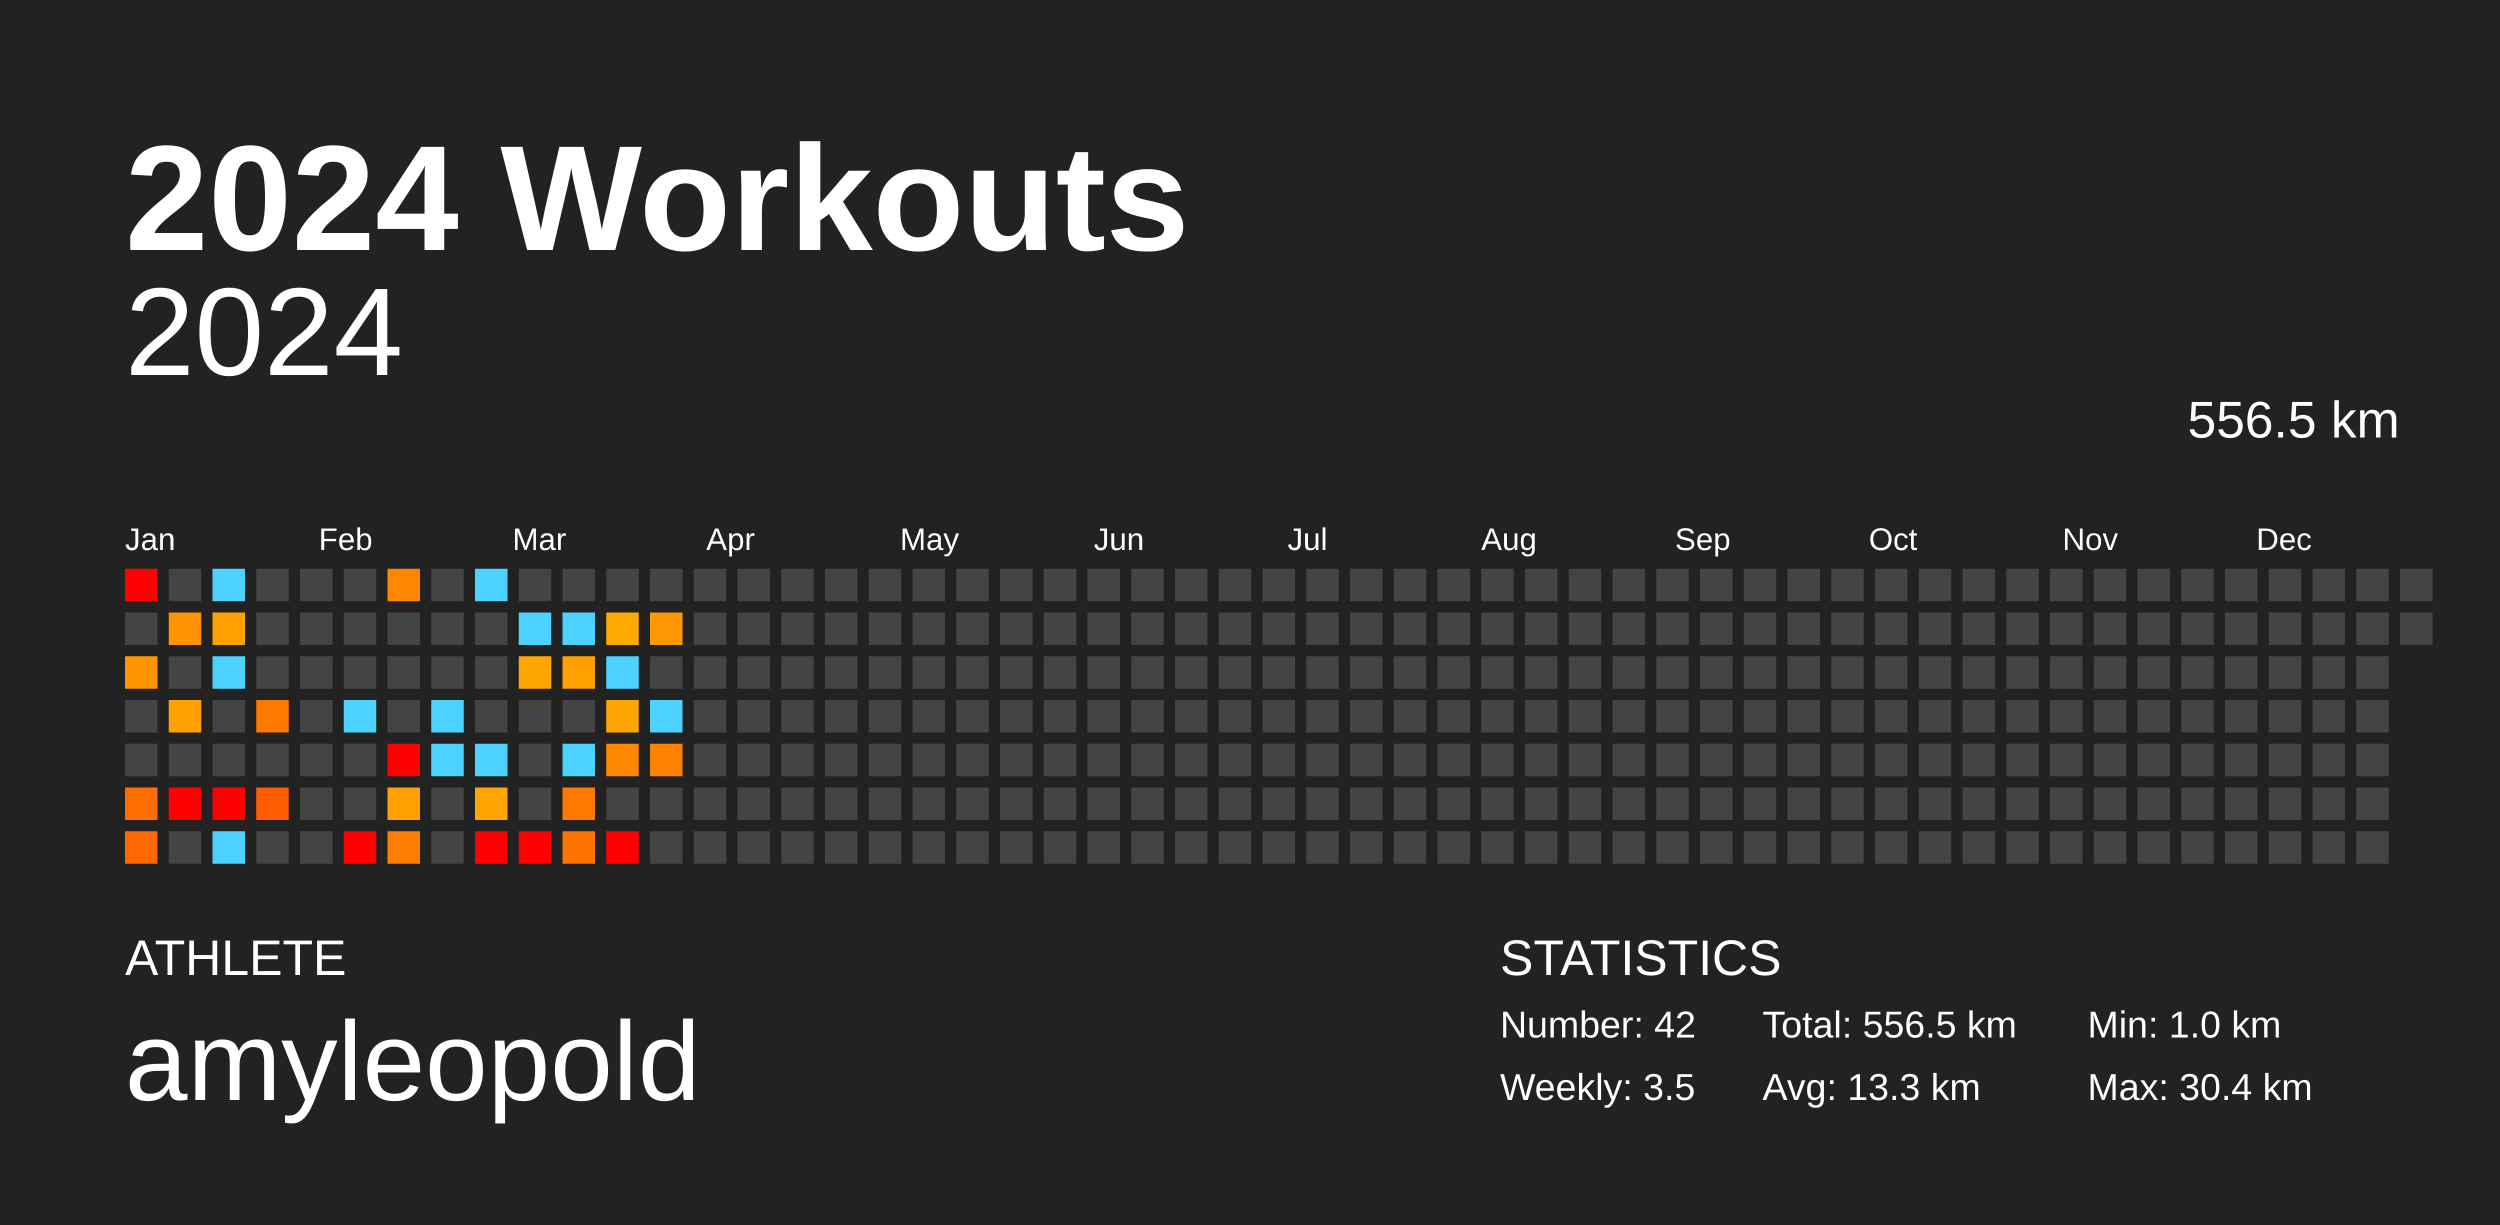
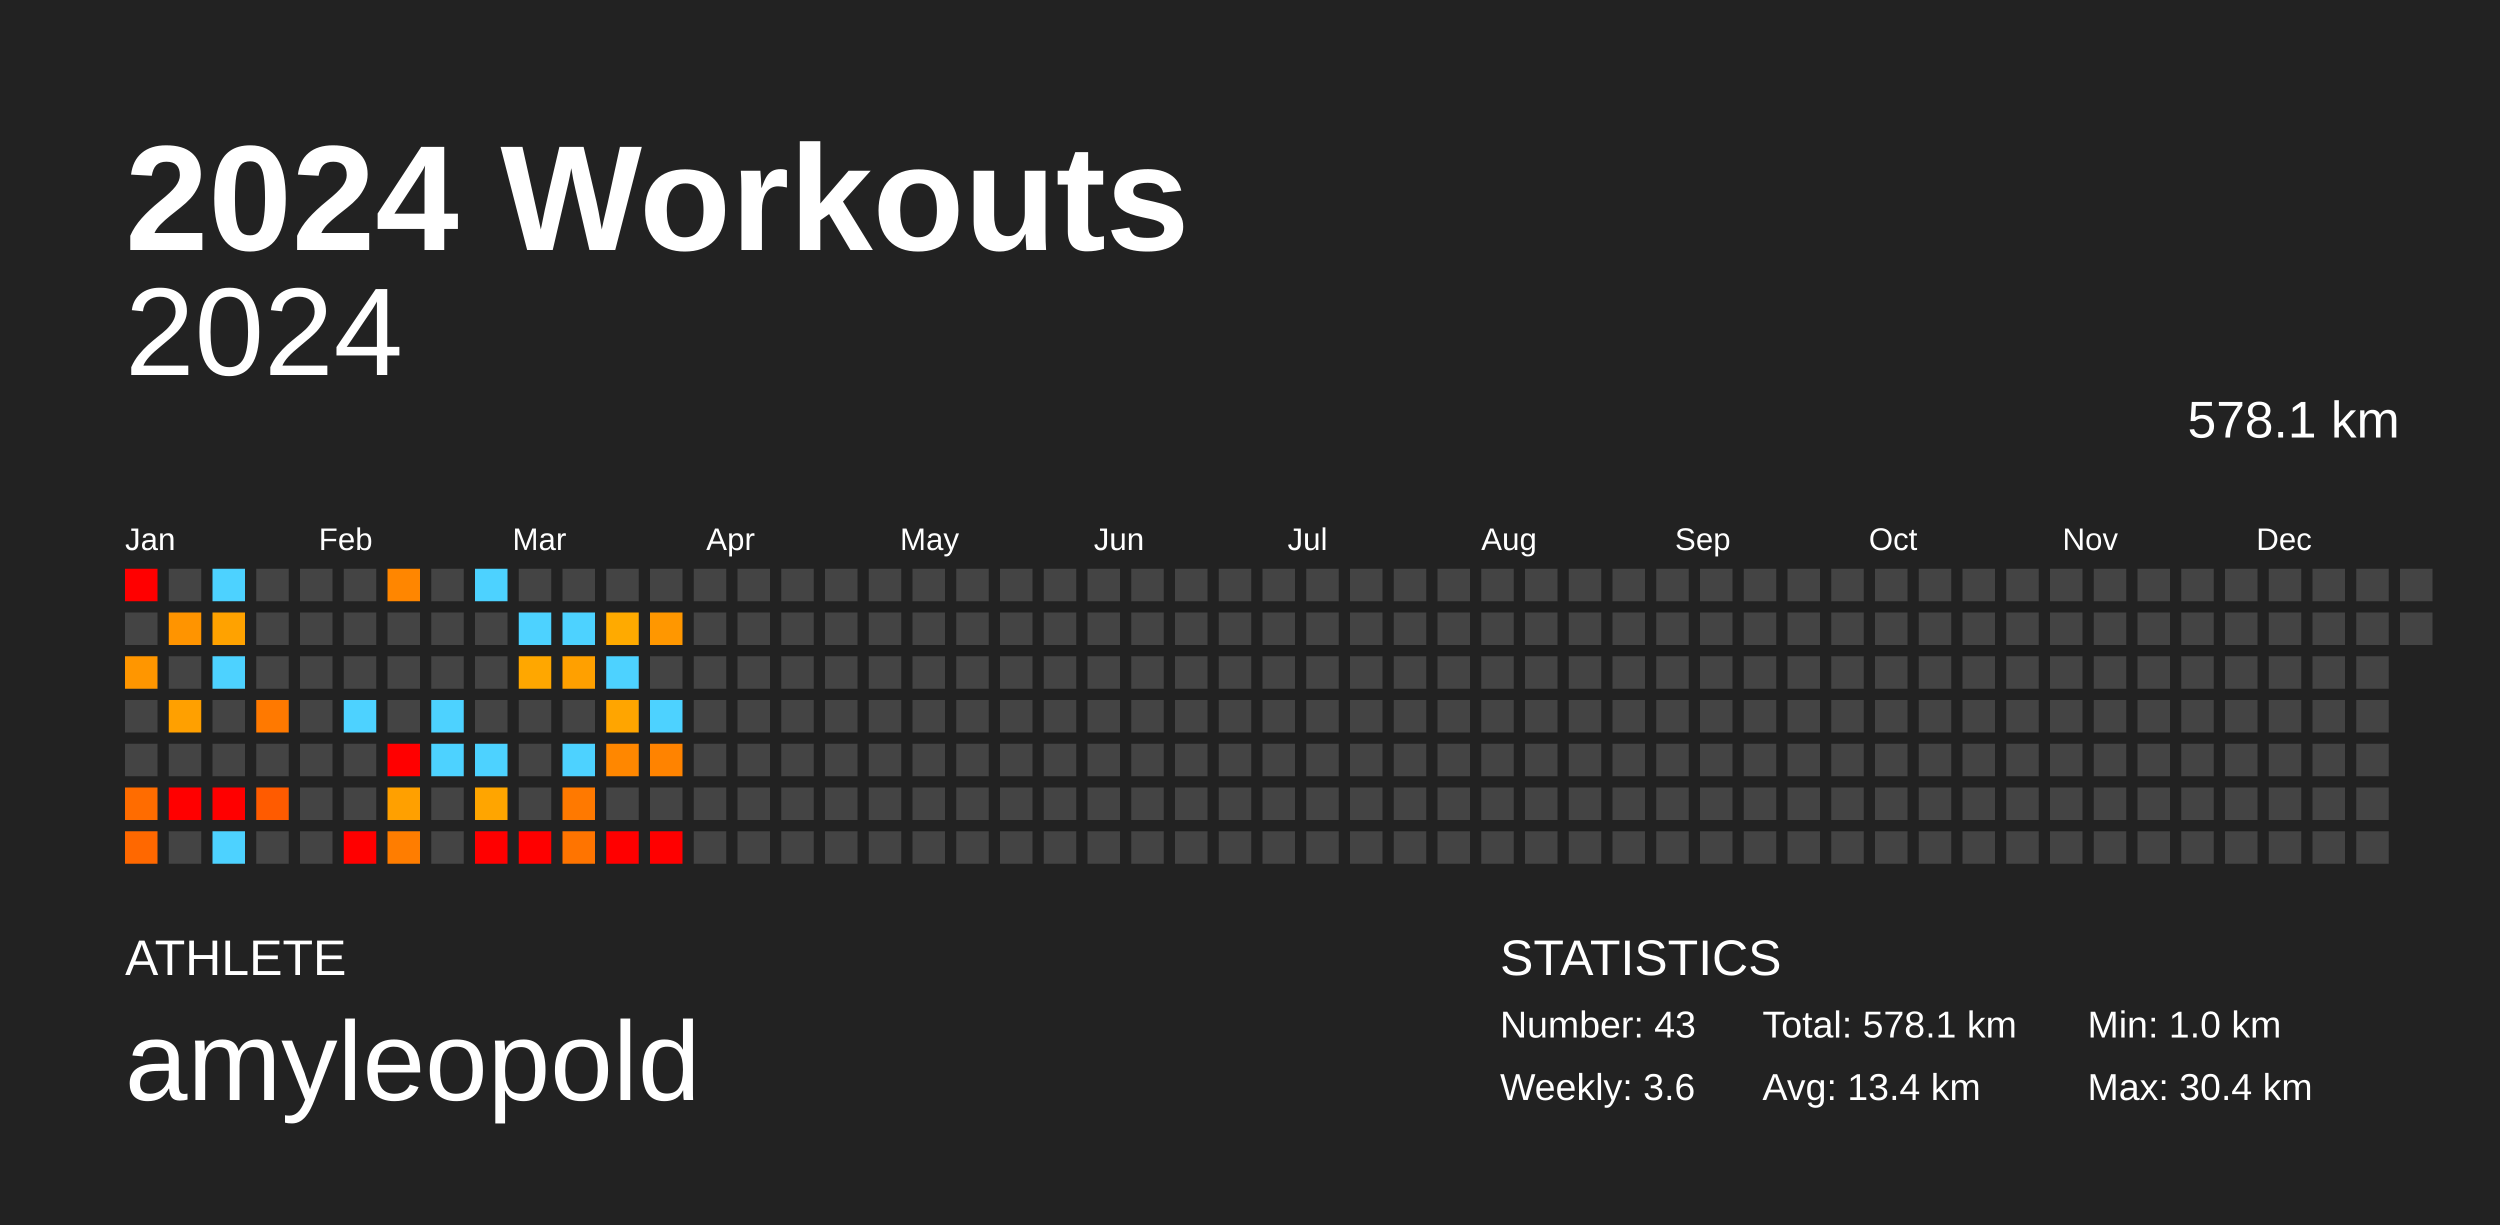
<svg xmlns="http://www.w3.org/2000/svg" baseProfile="full" height="98mm" version="1.1" viewBox="0,0,200,98" width="200mm">
  <defs />
  <rect fill="#222222" height="98" width="200" x="0" y="0" />
  <text fill="#FFFFFF" style="font-size:12px; font-family:Arial; font-weight:bold;" x="10" y="20">2024 Workouts</text>
  <text fill="#FFFFFF" style="font-size:4px; font-family:Arial" x="10" y="78">ATHLETE</text>
  <text fill="#FFFFFF" style="font-size:9px; font-family:Arial" x="10" y="88">amyleopold</text>
  <text fill="#FFFFFF" style="font-size:4px; font-family:Arial" x="120" y="78">STATISTICS</text>
-   <text fill="#FFFFFF" style="font-size:3px; font-family:Arial" x="120" y="83">Number: 42</text>
-   <text fill="#FFFFFF" style="font-size:3px; font-family:Arial" x="120" y="88">Weekly: 3.5</text>
-   <text fill="#FFFFFF" style="font-size:3px; font-family:Arial" x="141" y="83">Total: 556.5 km</text>
-   <text fill="#FFFFFF" style="font-size:3px; font-family:Arial" x="141" y="88">Avg: 13.3 km</text>
+   <text fill="#FFFFFF" style="font-size:3px; font-family:Arial" x="120" y="83">Number: 43</text>
+   <text fill="#FFFFFF" style="font-size:3px; font-family:Arial" x="120" y="88">Weekly: 3.6</text>
+   <text fill="#FFFFFF" style="font-size:3px; font-family:Arial" x="141" y="83">Total: 578.1 km</text>
+   <text fill="#FFFFFF" style="font-size:3px; font-family:Arial" x="141" y="88">Avg: 13.4 km</text>
  <text fill="#FFFFFF" style="font-size:3px; font-family:Arial" x="167" y="83">Min: 1.0 km</text>
  <text fill="#FFFFFF" style="font-size:3px; font-family:Arial" x="167" y="88">Max: 30.4 km</text>
  <text alignment-baseline="hanging" fill="#FFFFFF" style="font-size:10.0px; font-family:Arial;" x="10" y="30">2024</text>
-   <text alignment-baseline="hanging" fill="#FFFFFF" style="font-size:4.125px; font-family:Arial;" x="175" y="35">556.5 km</text>
+   <text alignment-baseline="hanging" fill="#FFFFFF" style="font-size:4.125px; font-family:Arial;" x="175" y="35">578.1 km</text>
  <text fill="#FFFFFF" style="font-size:2.5px; font-family:Arial" x="10.0" y="44">Jan</text>
  <text fill="#FFFFFF" style="font-size:2.5px; font-family:Arial" x="25.5" y="44">Feb</text>
  <text fill="#FFFFFF" style="font-size:2.5px; font-family:Arial" x="41.0" y="44">Mar</text>
  <text fill="#FFFFFF" style="font-size:2.5px; font-family:Arial" x="56.5" y="44">Apr</text>
  <text fill="#FFFFFF" style="font-size:2.5px; font-family:Arial" x="72.0" y="44">May</text>
  <text fill="#FFFFFF" style="font-size:2.5px; font-family:Arial" x="87.5" y="44">Jun</text>
  <text fill="#FFFFFF" style="font-size:2.5px; font-family:Arial" x="103.0" y="44">Jul</text>
  <text fill="#FFFFFF" style="font-size:2.5px; font-family:Arial" x="118.5" y="44">Aug</text>
  <text fill="#FFFFFF" style="font-size:2.5px; font-family:Arial" x="134.0" y="44">Sep</text>
  <text fill="#FFFFFF" style="font-size:2.5px; font-family:Arial" x="149.5" y="44">Oct</text>
  <text fill="#FFFFFF" style="font-size:2.5px; font-family:Arial" x="165.0" y="44">Nov</text>
  <text fill="#FFFFFF" style="font-size:2.5px; font-family:Arial" x="180.5" y="44">Dec</text>
  <rect fill="red" height="2.6" width="2.6" x="10.0" y="45.5" />
  <rect fill="#444444" height="2.6" width="2.6" x="10.0" y="49.0" />
  <rect fill="#ff9600" height="2.6" width="2.6" x="10.0" y="52.5" />
  <rect fill="#444444" height="2.6" width="2.6" x="10.0" y="56.0" />
  <rect fill="#444444" height="2.6" width="2.6" x="10.0" y="59.5" />
  <rect fill="#ff6c00" height="2.6" width="2.6" x="10.0" y="63.0" />
  <rect fill="#ff6800" height="2.6" width="2.6" x="10.0" y="66.5" />
  <rect fill="#444444" height="2.6" width="2.6" x="13.5" y="45.5" />
  <rect fill="#ff9400" height="2.6" width="2.6" x="13.5" y="49.0" />
  <rect fill="#444444" height="2.6" width="2.6" x="13.5" y="52.5" />
  <rect fill="#ffa000" height="2.6" width="2.6" x="13.5" y="56.0" />
  <rect fill="#444444" height="2.6" width="2.6" x="13.5" y="59.5" />
  <rect fill="red" height="2.6" width="2.6" x="13.5" y="63.0" />
  <rect fill="#444444" height="2.6" width="2.6" x="13.5" y="66.5" />
  <rect fill="#4dd2ff" height="2.6" width="2.6" x="17.0" y="45.5" />
  <rect fill="#ffa200" height="2.6" width="2.6" x="17.0" y="49.0" />
  <rect fill="#4dd2ff" height="2.6" width="2.6" x="17.0" y="52.5" />
  <rect fill="#444444" height="2.6" width="2.6" x="17.0" y="56.0" />
  <rect fill="#444444" height="2.6" width="2.6" x="17.0" y="59.5" />
  <rect fill="red" height="2.6" width="2.6" x="17.0" y="63.0" />
  <rect fill="#4dd2ff" height="2.6" width="2.6" x="17.0" y="66.5" />
  <rect fill="#444444" height="2.6" width="2.6" x="20.5" y="45.5" />
  <rect fill="#444444" height="2.6" width="2.6" x="20.5" y="49.0" />
  <rect fill="#444444" height="2.6" width="2.6" x="20.5" y="52.5" />
  <rect fill="#ff7900" height="2.6" width="2.6" x="20.5" y="56.0" />
  <rect fill="#444444" height="2.6" width="2.6" x="20.5" y="59.5" />
  <rect fill="#ff5b00" height="2.6" width="2.6" x="20.5" y="63.0" />
  <rect fill="#444444" height="2.6" width="2.6" x="20.5" y="66.5" />
  <rect fill="#444444" height="2.6" width="2.6" x="24.0" y="45.5" />
  <rect fill="#444444" height="2.6" width="2.6" x="24.0" y="49.0" />
  <rect fill="#444444" height="2.6" width="2.6" x="24.0" y="52.5" />
  <rect fill="#444444" height="2.6" width="2.6" x="24.0" y="56.0" />
  <rect fill="#444444" height="2.6" width="2.6" x="24.0" y="59.5" />
  <rect fill="#444444" height="2.6" width="2.6" x="24.0" y="63.0" />
  <rect fill="#444444" height="2.6" width="2.6" x="24.0" y="66.5" />
  <rect fill="#444444" height="2.6" width="2.6" x="27.5" y="45.5" />
  <rect fill="#444444" height="2.6" width="2.6" x="27.5" y="49.0" />
  <rect fill="#444444" height="2.6" width="2.6" x="27.5" y="52.5" />
  <rect fill="#4dd2ff" height="2.6" width="2.6" x="27.5" y="56.0" />
  <rect fill="#444444" height="2.6" width="2.6" x="27.5" y="59.5" />
  <rect fill="#444444" height="2.6" width="2.6" x="27.5" y="63.0" />
  <rect fill="red" height="2.6" width="2.6" x="27.5" y="66.5" />
  <rect fill="#ff8600" height="2.6" width="2.6" x="31.0" y="45.5" />
  <rect fill="#444444" height="2.6" width="2.6" x="31.0" y="49.0" />
  <rect fill="#444444" height="2.6" width="2.6" x="31.0" y="52.5" />
  <rect fill="#444444" height="2.6" width="2.6" x="31.0" y="56.0" />
  <rect fill="red" height="2.6" width="2.6" x="31.0" y="59.5" />
  <rect fill="#ffa000" height="2.6" width="2.6" x="31.0" y="63.0" />
  <rect fill="#ff7d00" height="2.6" width="2.6" x="31.0" y="66.5" />
  <rect fill="#444444" height="2.6" width="2.6" x="34.5" y="45.5" />
  <rect fill="#444444" height="2.6" width="2.6" x="34.5" y="49.0" />
  <rect fill="#444444" height="2.6" width="2.6" x="34.5" y="52.5" />
  <rect fill="#4dd2ff" height="2.6" width="2.6" x="34.5" y="56.0" />
  <rect fill="#4dd2ff" height="2.6" width="2.6" x="34.5" y="59.5" />
  <rect fill="#444444" height="2.6" width="2.6" x="34.5" y="63.0" />
  <rect fill="#444444" height="2.6" width="2.6" x="34.5" y="66.5" />
  <rect fill="#4dd2ff" height="2.6" width="2.6" x="38.0" y="45.5" />
  <rect fill="#444444" height="2.6" width="2.6" x="38.0" y="49.0" />
  <rect fill="#444444" height="2.6" width="2.6" x="38.0" y="52.5" />
  <rect fill="#444444" height="2.6" width="2.6" x="38.0" y="56.0" />
  <rect fill="#4dd2ff" height="2.6" width="2.6" x="38.0" y="59.5" />
  <rect fill="#ffa500" height="2.6" width="2.6" x="38.0" y="63.0" />
  <rect fill="red" height="2.6" width="2.6" x="38.0" y="66.5" />
  <rect fill="#444444" height="2.6" width="2.6" x="41.5" y="45.5" />
  <rect fill="#4dd2ff" height="2.6" width="2.6" x="41.5" y="49.0" />
  <rect fill="#ffa700" height="2.6" width="2.6" x="41.5" y="52.5" />
  <rect fill="#444444" height="2.6" width="2.6" x="41.5" y="56.0" />
  <rect fill="#444444" height="2.6" width="2.6" x="41.5" y="59.5" />
  <rect fill="#444444" height="2.6" width="2.6" x="41.5" y="63.0" />
  <rect fill="red" height="2.6" width="2.6" x="41.5" y="66.5" />
  <rect fill="#444444" height="2.6" width="2.6" x="45.0" y="45.5" />
  <rect fill="#4dd2ff" height="2.6" width="2.6" x="45.0" y="49.0" />
  <rect fill="#ffa000" height="2.6" width="2.6" x="45.0" y="52.5" />
  <rect fill="#444444" height="2.6" width="2.6" x="45.0" y="56.0" />
  <rect fill="#4dd2ff" height="2.6" width="2.6" x="45.0" y="59.5" />
  <rect fill="#ff7900" height="2.6" width="2.6" x="45.0" y="63.0" />
  <rect fill="#ff7400" height="2.6" width="2.6" x="45.0" y="66.5" />
  <rect fill="#444444" height="2.6" width="2.6" x="48.5" y="45.5" />
  <rect fill="#ffaa00" height="2.6" width="2.6" x="48.5" y="49.0" />
  <rect fill="#4dd2ff" height="2.6" width="2.6" x="48.5" y="52.5" />
  <rect fill="#ffa500" height="2.6" width="2.6" x="48.5" y="56.0" />
  <rect fill="#ff8700" height="2.6" width="2.6" x="48.5" y="59.5" />
  <rect fill="#444444" height="2.6" width="2.6" x="48.5" y="63.0" />
  <rect fill="red" height="2.6" width="2.6" x="48.5" y="66.5" />
  <rect fill="#444444" height="2.6" width="2.6" x="52.0" y="45.5" />
  <rect fill="#ff9700" height="2.6" width="2.6" x="52.0" y="49.0" />
  <rect fill="#444444" height="2.6" width="2.6" x="52.0" y="52.5" />
  <rect fill="#4dd2ff" height="2.6" width="2.6" x="52.0" y="56.0" />
  <rect fill="#ff8300" height="2.6" width="2.6" x="52.0" y="59.5" />
  <rect fill="#444444" height="2.6" width="2.6" x="52.0" y="63.0" />
-   <rect fill="#444444" height="2.6" width="2.6" x="52.0" y="66.5" />
+   <rect fill="red" height="2.6" width="2.6" x="52.0" y="66.5" />
  <rect fill="#444444" height="2.6" width="2.6" x="55.5" y="45.5" />
  <rect fill="#444444" height="2.6" width="2.6" x="55.5" y="49.0" />
  <rect fill="#444444" height="2.6" width="2.6" x="55.5" y="52.5" />
  <rect fill="#444444" height="2.6" width="2.6" x="55.5" y="56.0" />
  <rect fill="#444444" height="2.6" width="2.6" x="55.5" y="59.5" />
  <rect fill="#444444" height="2.6" width="2.6" x="55.5" y="63.0" />
  <rect fill="#444444" height="2.6" width="2.6" x="55.5" y="66.5" />
  <rect fill="#444444" height="2.6" width="2.6" x="59.0" y="45.5" />
  <rect fill="#444444" height="2.6" width="2.6" x="59.0" y="49.0" />
  <rect fill="#444444" height="2.6" width="2.6" x="59.0" y="52.5" />
  <rect fill="#444444" height="2.6" width="2.6" x="59.0" y="56.0" />
  <rect fill="#444444" height="2.6" width="2.6" x="59.0" y="59.5" />
  <rect fill="#444444" height="2.6" width="2.6" x="59.0" y="63.0" />
  <rect fill="#444444" height="2.6" width="2.6" x="59.0" y="66.5" />
  <rect fill="#444444" height="2.6" width="2.6" x="62.5" y="45.5" />
  <rect fill="#444444" height="2.6" width="2.6" x="62.5" y="49.0" />
  <rect fill="#444444" height="2.6" width="2.6" x="62.5" y="52.5" />
  <rect fill="#444444" height="2.6" width="2.6" x="62.5" y="56.0" />
  <rect fill="#444444" height="2.6" width="2.6" x="62.5" y="59.5" />
  <rect fill="#444444" height="2.6" width="2.6" x="62.5" y="63.0" />
  <rect fill="#444444" height="2.6" width="2.6" x="62.5" y="66.5" />
  <rect fill="#444444" height="2.6" width="2.6" x="66.0" y="45.5" />
  <rect fill="#444444" height="2.6" width="2.6" x="66.0" y="49.0" />
  <rect fill="#444444" height="2.6" width="2.6" x="66.0" y="52.5" />
  <rect fill="#444444" height="2.6" width="2.6" x="66.0" y="56.0" />
  <rect fill="#444444" height="2.6" width="2.6" x="66.0" y="59.5" />
  <rect fill="#444444" height="2.6" width="2.6" x="66.0" y="63.0" />
  <rect fill="#444444" height="2.6" width="2.6" x="66.0" y="66.5" />
  <rect fill="#444444" height="2.6" width="2.6" x="69.5" y="45.5" />
  <rect fill="#444444" height="2.6" width="2.6" x="69.5" y="49.0" />
  <rect fill="#444444" height="2.6" width="2.6" x="69.5" y="52.5" />
  <rect fill="#444444" height="2.6" width="2.6" x="69.5" y="56.0" />
  <rect fill="#444444" height="2.6" width="2.6" x="69.5" y="59.5" />
  <rect fill="#444444" height="2.6" width="2.6" x="69.5" y="63.0" />
  <rect fill="#444444" height="2.6" width="2.6" x="69.5" y="66.5" />
  <rect fill="#444444" height="2.6" width="2.6" x="73.0" y="45.5" />
  <rect fill="#444444" height="2.6" width="2.6" x="73.0" y="49.0" />
  <rect fill="#444444" height="2.6" width="2.6" x="73.0" y="52.5" />
  <rect fill="#444444" height="2.6" width="2.6" x="73.0" y="56.0" />
  <rect fill="#444444" height="2.6" width="2.6" x="73.0" y="59.5" />
  <rect fill="#444444" height="2.6" width="2.6" x="73.0" y="63.0" />
  <rect fill="#444444" height="2.6" width="2.6" x="73.0" y="66.5" />
  <rect fill="#444444" height="2.6" width="2.6" x="76.5" y="45.5" />
  <rect fill="#444444" height="2.6" width="2.6" x="76.5" y="49.0" />
  <rect fill="#444444" height="2.6" width="2.6" x="76.5" y="52.5" />
  <rect fill="#444444" height="2.6" width="2.6" x="76.5" y="56.0" />
  <rect fill="#444444" height="2.6" width="2.6" x="76.5" y="59.5" />
  <rect fill="#444444" height="2.6" width="2.6" x="76.5" y="63.0" />
  <rect fill="#444444" height="2.6" width="2.6" x="76.5" y="66.5" />
  <rect fill="#444444" height="2.6" width="2.6" x="80.0" y="45.5" />
  <rect fill="#444444" height="2.6" width="2.6" x="80.0" y="49.0" />
  <rect fill="#444444" height="2.6" width="2.6" x="80.0" y="52.5" />
  <rect fill="#444444" height="2.6" width="2.6" x="80.0" y="56.0" />
  <rect fill="#444444" height="2.6" width="2.6" x="80.0" y="59.5" />
  <rect fill="#444444" height="2.6" width="2.6" x="80.0" y="63.0" />
  <rect fill="#444444" height="2.6" width="2.6" x="80.0" y="66.5" />
  <rect fill="#444444" height="2.6" width="2.6" x="83.5" y="45.5" />
  <rect fill="#444444" height="2.6" width="2.6" x="83.5" y="49.0" />
  <rect fill="#444444" height="2.6" width="2.6" x="83.5" y="52.5" />
  <rect fill="#444444" height="2.6" width="2.6" x="83.5" y="56.0" />
  <rect fill="#444444" height="2.6" width="2.6" x="83.5" y="59.5" />
  <rect fill="#444444" height="2.6" width="2.6" x="83.5" y="63.0" />
  <rect fill="#444444" height="2.6" width="2.6" x="83.5" y="66.5" />
  <rect fill="#444444" height="2.6" width="2.6" x="87.0" y="45.5" />
  <rect fill="#444444" height="2.6" width="2.6" x="87.0" y="49.0" />
  <rect fill="#444444" height="2.6" width="2.6" x="87.0" y="52.5" />
  <rect fill="#444444" height="2.6" width="2.6" x="87.0" y="56.0" />
  <rect fill="#444444" height="2.6" width="2.6" x="87.0" y="59.5" />
  <rect fill="#444444" height="2.6" width="2.6" x="87.0" y="63.0" />
  <rect fill="#444444" height="2.6" width="2.6" x="87.0" y="66.5" />
  <rect fill="#444444" height="2.6" width="2.6" x="90.5" y="45.5" />
  <rect fill="#444444" height="2.6" width="2.6" x="90.5" y="49.0" />
  <rect fill="#444444" height="2.6" width="2.6" x="90.5" y="52.5" />
  <rect fill="#444444" height="2.6" width="2.6" x="90.5" y="56.0" />
  <rect fill="#444444" height="2.6" width="2.6" x="90.5" y="59.5" />
  <rect fill="#444444" height="2.6" width="2.6" x="90.5" y="63.0" />
  <rect fill="#444444" height="2.6" width="2.6" x="90.5" y="66.5" />
  <rect fill="#444444" height="2.6" width="2.6" x="94.0" y="45.5" />
  <rect fill="#444444" height="2.6" width="2.6" x="94.0" y="49.0" />
  <rect fill="#444444" height="2.6" width="2.6" x="94.0" y="52.5" />
  <rect fill="#444444" height="2.6" width="2.6" x="94.0" y="56.0" />
  <rect fill="#444444" height="2.6" width="2.6" x="94.0" y="59.5" />
  <rect fill="#444444" height="2.6" width="2.6" x="94.0" y="63.0" />
  <rect fill="#444444" height="2.6" width="2.6" x="94.0" y="66.5" />
  <rect fill="#444444" height="2.6" width="2.6" x="97.5" y="45.5" />
  <rect fill="#444444" height="2.6" width="2.6" x="97.5" y="49.0" />
  <rect fill="#444444" height="2.6" width="2.6" x="97.5" y="52.5" />
  <rect fill="#444444" height="2.6" width="2.6" x="97.5" y="56.0" />
  <rect fill="#444444" height="2.6" width="2.6" x="97.5" y="59.5" />
  <rect fill="#444444" height="2.6" width="2.6" x="97.5" y="63.0" />
  <rect fill="#444444" height="2.6" width="2.6" x="97.5" y="66.5" />
  <rect fill="#444444" height="2.6" width="2.6" x="101.0" y="45.5" />
  <rect fill="#444444" height="2.6" width="2.6" x="101.0" y="49.0" />
  <rect fill="#444444" height="2.6" width="2.6" x="101.0" y="52.5" />
  <rect fill="#444444" height="2.6" width="2.6" x="101.0" y="56.0" />
  <rect fill="#444444" height="2.6" width="2.6" x="101.0" y="59.5" />
  <rect fill="#444444" height="2.6" width="2.6" x="101.0" y="63.0" />
  <rect fill="#444444" height="2.6" width="2.6" x="101.0" y="66.5" />
  <rect fill="#444444" height="2.6" width="2.6" x="104.5" y="45.5" />
  <rect fill="#444444" height="2.6" width="2.6" x="104.5" y="49.0" />
  <rect fill="#444444" height="2.6" width="2.6" x="104.5" y="52.5" />
  <rect fill="#444444" height="2.6" width="2.6" x="104.5" y="56.0" />
  <rect fill="#444444" height="2.6" width="2.6" x="104.5" y="59.5" />
  <rect fill="#444444" height="2.6" width="2.6" x="104.5" y="63.0" />
  <rect fill="#444444" height="2.6" width="2.6" x="104.5" y="66.5" />
  <rect fill="#444444" height="2.6" width="2.6" x="108.0" y="45.5" />
  <rect fill="#444444" height="2.6" width="2.6" x="108.0" y="49.0" />
  <rect fill="#444444" height="2.6" width="2.6" x="108.0" y="52.5" />
  <rect fill="#444444" height="2.6" width="2.6" x="108.0" y="56.0" />
  <rect fill="#444444" height="2.6" width="2.6" x="108.0" y="59.5" />
  <rect fill="#444444" height="2.6" width="2.6" x="108.0" y="63.0" />
  <rect fill="#444444" height="2.6" width="2.6" x="108.0" y="66.5" />
  <rect fill="#444444" height="2.6" width="2.6" x="111.5" y="45.5" />
  <rect fill="#444444" height="2.6" width="2.6" x="111.5" y="49.0" />
  <rect fill="#444444" height="2.6" width="2.6" x="111.5" y="52.5" />
  <rect fill="#444444" height="2.6" width="2.6" x="111.5" y="56.0" />
  <rect fill="#444444" height="2.6" width="2.6" x="111.5" y="59.5" />
  <rect fill="#444444" height="2.6" width="2.6" x="111.5" y="63.0" />
  <rect fill="#444444" height="2.6" width="2.6" x="111.5" y="66.5" />
  <rect fill="#444444" height="2.6" width="2.6" x="115.0" y="45.5" />
  <rect fill="#444444" height="2.6" width="2.6" x="115.0" y="49.0" />
  <rect fill="#444444" height="2.6" width="2.6" x="115.0" y="52.5" />
  <rect fill="#444444" height="2.6" width="2.6" x="115.0" y="56.0" />
  <rect fill="#444444" height="2.6" width="2.6" x="115.0" y="59.5" />
  <rect fill="#444444" height="2.6" width="2.6" x="115.0" y="63.0" />
  <rect fill="#444444" height="2.6" width="2.6" x="115.0" y="66.5" />
  <rect fill="#444444" height="2.6" width="2.6" x="118.5" y="45.5" />
  <rect fill="#444444" height="2.6" width="2.6" x="118.5" y="49.0" />
  <rect fill="#444444" height="2.6" width="2.6" x="118.5" y="52.5" />
  <rect fill="#444444" height="2.6" width="2.6" x="118.5" y="56.0" />
  <rect fill="#444444" height="2.6" width="2.6" x="118.5" y="59.5" />
  <rect fill="#444444" height="2.6" width="2.6" x="118.5" y="63.0" />
  <rect fill="#444444" height="2.6" width="2.6" x="118.5" y="66.5" />
  <rect fill="#444444" height="2.6" width="2.6" x="122.0" y="45.5" />
  <rect fill="#444444" height="2.6" width="2.6" x="122.0" y="49.0" />
  <rect fill="#444444" height="2.6" width="2.6" x="122.0" y="52.5" />
  <rect fill="#444444" height="2.6" width="2.6" x="122.0" y="56.0" />
  <rect fill="#444444" height="2.6" width="2.6" x="122.0" y="59.5" />
  <rect fill="#444444" height="2.6" width="2.6" x="122.0" y="63.0" />
  <rect fill="#444444" height="2.6" width="2.6" x="122.0" y="66.5" />
  <rect fill="#444444" height="2.6" width="2.6" x="125.5" y="45.5" />
  <rect fill="#444444" height="2.6" width="2.6" x="125.5" y="49.0" />
  <rect fill="#444444" height="2.6" width="2.6" x="125.5" y="52.5" />
  <rect fill="#444444" height="2.6" width="2.6" x="125.5" y="56.0" />
  <rect fill="#444444" height="2.6" width="2.6" x="125.5" y="59.5" />
  <rect fill="#444444" height="2.6" width="2.6" x="125.5" y="63.0" />
  <rect fill="#444444" height="2.6" width="2.6" x="125.5" y="66.5" />
  <rect fill="#444444" height="2.6" width="2.6" x="129.0" y="45.5" />
  <rect fill="#444444" height="2.6" width="2.6" x="129.0" y="49.0" />
  <rect fill="#444444" height="2.6" width="2.6" x="129.0" y="52.5" />
  <rect fill="#444444" height="2.6" width="2.6" x="129.0" y="56.0" />
  <rect fill="#444444" height="2.6" width="2.6" x="129.0" y="59.5" />
  <rect fill="#444444" height="2.6" width="2.6" x="129.0" y="63.0" />
  <rect fill="#444444" height="2.6" width="2.6" x="129.0" y="66.5" />
  <rect fill="#444444" height="2.6" width="2.6" x="132.5" y="45.5" />
  <rect fill="#444444" height="2.6" width="2.6" x="132.5" y="49.0" />
  <rect fill="#444444" height="2.6" width="2.6" x="132.5" y="52.5" />
  <rect fill="#444444" height="2.6" width="2.6" x="132.5" y="56.0" />
  <rect fill="#444444" height="2.6" width="2.6" x="132.5" y="59.5" />
  <rect fill="#444444" height="2.6" width="2.6" x="132.5" y="63.0" />
  <rect fill="#444444" height="2.6" width="2.6" x="132.5" y="66.5" />
  <rect fill="#444444" height="2.6" width="2.6" x="136.0" y="45.5" />
  <rect fill="#444444" height="2.6" width="2.6" x="136.0" y="49.0" />
  <rect fill="#444444" height="2.6" width="2.6" x="136.0" y="52.5" />
  <rect fill="#444444" height="2.6" width="2.6" x="136.0" y="56.0" />
  <rect fill="#444444" height="2.6" width="2.6" x="136.0" y="59.5" />
  <rect fill="#444444" height="2.6" width="2.6" x="136.0" y="63.0" />
  <rect fill="#444444" height="2.6" width="2.6" x="136.0" y="66.5" />
  <rect fill="#444444" height="2.6" width="2.6" x="139.5" y="45.5" />
  <rect fill="#444444" height="2.6" width="2.6" x="139.5" y="49.0" />
  <rect fill="#444444" height="2.6" width="2.6" x="139.5" y="52.5" />
  <rect fill="#444444" height="2.6" width="2.6" x="139.5" y="56.0" />
  <rect fill="#444444" height="2.6" width="2.6" x="139.5" y="59.5" />
  <rect fill="#444444" height="2.6" width="2.6" x="139.5" y="63.0" />
  <rect fill="#444444" height="2.6" width="2.6" x="139.5" y="66.5" />
  <rect fill="#444444" height="2.6" width="2.6" x="143.0" y="45.5" />
  <rect fill="#444444" height="2.6" width="2.6" x="143.0" y="49.0" />
  <rect fill="#444444" height="2.6" width="2.6" x="143.0" y="52.5" />
  <rect fill="#444444" height="2.6" width="2.6" x="143.0" y="56.0" />
  <rect fill="#444444" height="2.6" width="2.6" x="143.0" y="59.5" />
  <rect fill="#444444" height="2.6" width="2.6" x="143.0" y="63.0" />
  <rect fill="#444444" height="2.6" width="2.6" x="143.0" y="66.5" />
  <rect fill="#444444" height="2.6" width="2.6" x="146.5" y="45.5" />
  <rect fill="#444444" height="2.6" width="2.6" x="146.5" y="49.0" />
  <rect fill="#444444" height="2.6" width="2.6" x="146.5" y="52.5" />
  <rect fill="#444444" height="2.6" width="2.6" x="146.5" y="56.0" />
  <rect fill="#444444" height="2.6" width="2.6" x="146.5" y="59.5" />
  <rect fill="#444444" height="2.6" width="2.6" x="146.5" y="63.0" />
  <rect fill="#444444" height="2.6" width="2.6" x="146.5" y="66.5" />
  <rect fill="#444444" height="2.6" width="2.6" x="150.0" y="45.5" />
  <rect fill="#444444" height="2.6" width="2.6" x="150.0" y="49.0" />
  <rect fill="#444444" height="2.6" width="2.6" x="150.0" y="52.5" />
  <rect fill="#444444" height="2.6" width="2.6" x="150.0" y="56.0" />
  <rect fill="#444444" height="2.6" width="2.6" x="150.0" y="59.5" />
  <rect fill="#444444" height="2.6" width="2.6" x="150.0" y="63.0" />
  <rect fill="#444444" height="2.6" width="2.6" x="150.0" y="66.5" />
  <rect fill="#444444" height="2.6" width="2.6" x="153.5" y="45.5" />
  <rect fill="#444444" height="2.6" width="2.6" x="153.5" y="49.0" />
  <rect fill="#444444" height="2.6" width="2.6" x="153.5" y="52.5" />
  <rect fill="#444444" height="2.6" width="2.6" x="153.5" y="56.0" />
  <rect fill="#444444" height="2.6" width="2.6" x="153.5" y="59.5" />
  <rect fill="#444444" height="2.6" width="2.6" x="153.5" y="63.0" />
  <rect fill="#444444" height="2.6" width="2.6" x="153.5" y="66.5" />
  <rect fill="#444444" height="2.6" width="2.6" x="157.0" y="45.5" />
  <rect fill="#444444" height="2.6" width="2.6" x="157.0" y="49.0" />
  <rect fill="#444444" height="2.6" width="2.6" x="157.0" y="52.5" />
  <rect fill="#444444" height="2.6" width="2.6" x="157.0" y="56.0" />
  <rect fill="#444444" height="2.6" width="2.6" x="157.0" y="59.5" />
  <rect fill="#444444" height="2.6" width="2.6" x="157.0" y="63.0" />
  <rect fill="#444444" height="2.6" width="2.6" x="157.0" y="66.5" />
  <rect fill="#444444" height="2.6" width="2.6" x="160.5" y="45.5" />
  <rect fill="#444444" height="2.6" width="2.6" x="160.5" y="49.0" />
  <rect fill="#444444" height="2.6" width="2.6" x="160.5" y="52.5" />
  <rect fill="#444444" height="2.6" width="2.6" x="160.5" y="56.0" />
  <rect fill="#444444" height="2.6" width="2.6" x="160.5" y="59.5" />
  <rect fill="#444444" height="2.6" width="2.6" x="160.5" y="63.0" />
  <rect fill="#444444" height="2.6" width="2.6" x="160.5" y="66.5" />
  <rect fill="#444444" height="2.6" width="2.6" x="164.0" y="45.5" />
  <rect fill="#444444" height="2.6" width="2.6" x="164.0" y="49.0" />
  <rect fill="#444444" height="2.6" width="2.6" x="164.0" y="52.5" />
  <rect fill="#444444" height="2.6" width="2.6" x="164.0" y="56.0" />
  <rect fill="#444444" height="2.6" width="2.6" x="164.0" y="59.5" />
  <rect fill="#444444" height="2.6" width="2.6" x="164.0" y="63.0" />
  <rect fill="#444444" height="2.6" width="2.6" x="164.0" y="66.5" />
  <rect fill="#444444" height="2.6" width="2.6" x="167.5" y="45.5" />
  <rect fill="#444444" height="2.6" width="2.6" x="167.5" y="49.0" />
  <rect fill="#444444" height="2.6" width="2.6" x="167.5" y="52.5" />
  <rect fill="#444444" height="2.6" width="2.6" x="167.5" y="56.0" />
  <rect fill="#444444" height="2.6" width="2.6" x="167.5" y="59.5" />
  <rect fill="#444444" height="2.6" width="2.6" x="167.5" y="63.0" />
  <rect fill="#444444" height="2.6" width="2.6" x="167.5" y="66.5" />
  <rect fill="#444444" height="2.6" width="2.6" x="171.0" y="45.5" />
  <rect fill="#444444" height="2.6" width="2.6" x="171.0" y="49.0" />
  <rect fill="#444444" height="2.6" width="2.6" x="171.0" y="52.5" />
  <rect fill="#444444" height="2.6" width="2.6" x="171.0" y="56.0" />
  <rect fill="#444444" height="2.6" width="2.6" x="171.0" y="59.5" />
  <rect fill="#444444" height="2.6" width="2.6" x="171.0" y="63.0" />
  <rect fill="#444444" height="2.6" width="2.6" x="171.0" y="66.5" />
  <rect fill="#444444" height="2.6" width="2.6" x="174.5" y="45.5" />
  <rect fill="#444444" height="2.6" width="2.6" x="174.5" y="49.0" />
  <rect fill="#444444" height="2.6" width="2.6" x="174.5" y="52.5" />
  <rect fill="#444444" height="2.6" width="2.6" x="174.5" y="56.0" />
  <rect fill="#444444" height="2.6" width="2.6" x="174.5" y="59.5" />
  <rect fill="#444444" height="2.6" width="2.6" x="174.5" y="63.0" />
  <rect fill="#444444" height="2.6" width="2.6" x="174.5" y="66.5" />
  <rect fill="#444444" height="2.6" width="2.6" x="178.0" y="45.5" />
  <rect fill="#444444" height="2.6" width="2.6" x="178.0" y="49.0" />
  <rect fill="#444444" height="2.6" width="2.6" x="178.0" y="52.5" />
  <rect fill="#444444" height="2.6" width="2.6" x="178.0" y="56.0" />
  <rect fill="#444444" height="2.6" width="2.6" x="178.0" y="59.5" />
  <rect fill="#444444" height="2.6" width="2.6" x="178.0" y="63.0" />
  <rect fill="#444444" height="2.6" width="2.6" x="178.0" y="66.5" />
  <rect fill="#444444" height="2.6" width="2.6" x="181.5" y="45.5" />
  <rect fill="#444444" height="2.6" width="2.6" x="181.5" y="49.0" />
  <rect fill="#444444" height="2.6" width="2.6" x="181.5" y="52.5" />
  <rect fill="#444444" height="2.6" width="2.6" x="181.5" y="56.0" />
  <rect fill="#444444" height="2.6" width="2.6" x="181.5" y="59.5" />
  <rect fill="#444444" height="2.6" width="2.6" x="181.5" y="63.0" />
  <rect fill="#444444" height="2.6" width="2.6" x="181.5" y="66.5" />
  <rect fill="#444444" height="2.6" width="2.6" x="185.0" y="45.5" />
  <rect fill="#444444" height="2.6" width="2.6" x="185.0" y="49.0" />
  <rect fill="#444444" height="2.6" width="2.6" x="185.0" y="52.5" />
  <rect fill="#444444" height="2.6" width="2.6" x="185.0" y="56.0" />
  <rect fill="#444444" height="2.6" width="2.6" x="185.0" y="59.5" />
  <rect fill="#444444" height="2.6" width="2.6" x="185.0" y="63.0" />
  <rect fill="#444444" height="2.6" width="2.6" x="185.0" y="66.5" />
  <rect fill="#444444" height="2.6" width="2.6" x="188.5" y="45.5" />
  <rect fill="#444444" height="2.6" width="2.6" x="188.5" y="49.0" />
  <rect fill="#444444" height="2.6" width="2.6" x="188.5" y="52.5" />
  <rect fill="#444444" height="2.6" width="2.6" x="188.5" y="56.0" />
  <rect fill="#444444" height="2.6" width="2.6" x="188.5" y="59.5" />
  <rect fill="#444444" height="2.6" width="2.6" x="188.5" y="63.0" />
  <rect fill="#444444" height="2.6" width="2.6" x="188.5" y="66.5" />
  <rect fill="#444444" height="2.6" width="2.6" x="192.0" y="45.5" />
  <rect fill="#444444" height="2.6" width="2.6" x="192.0" y="49.0" />
</svg>
